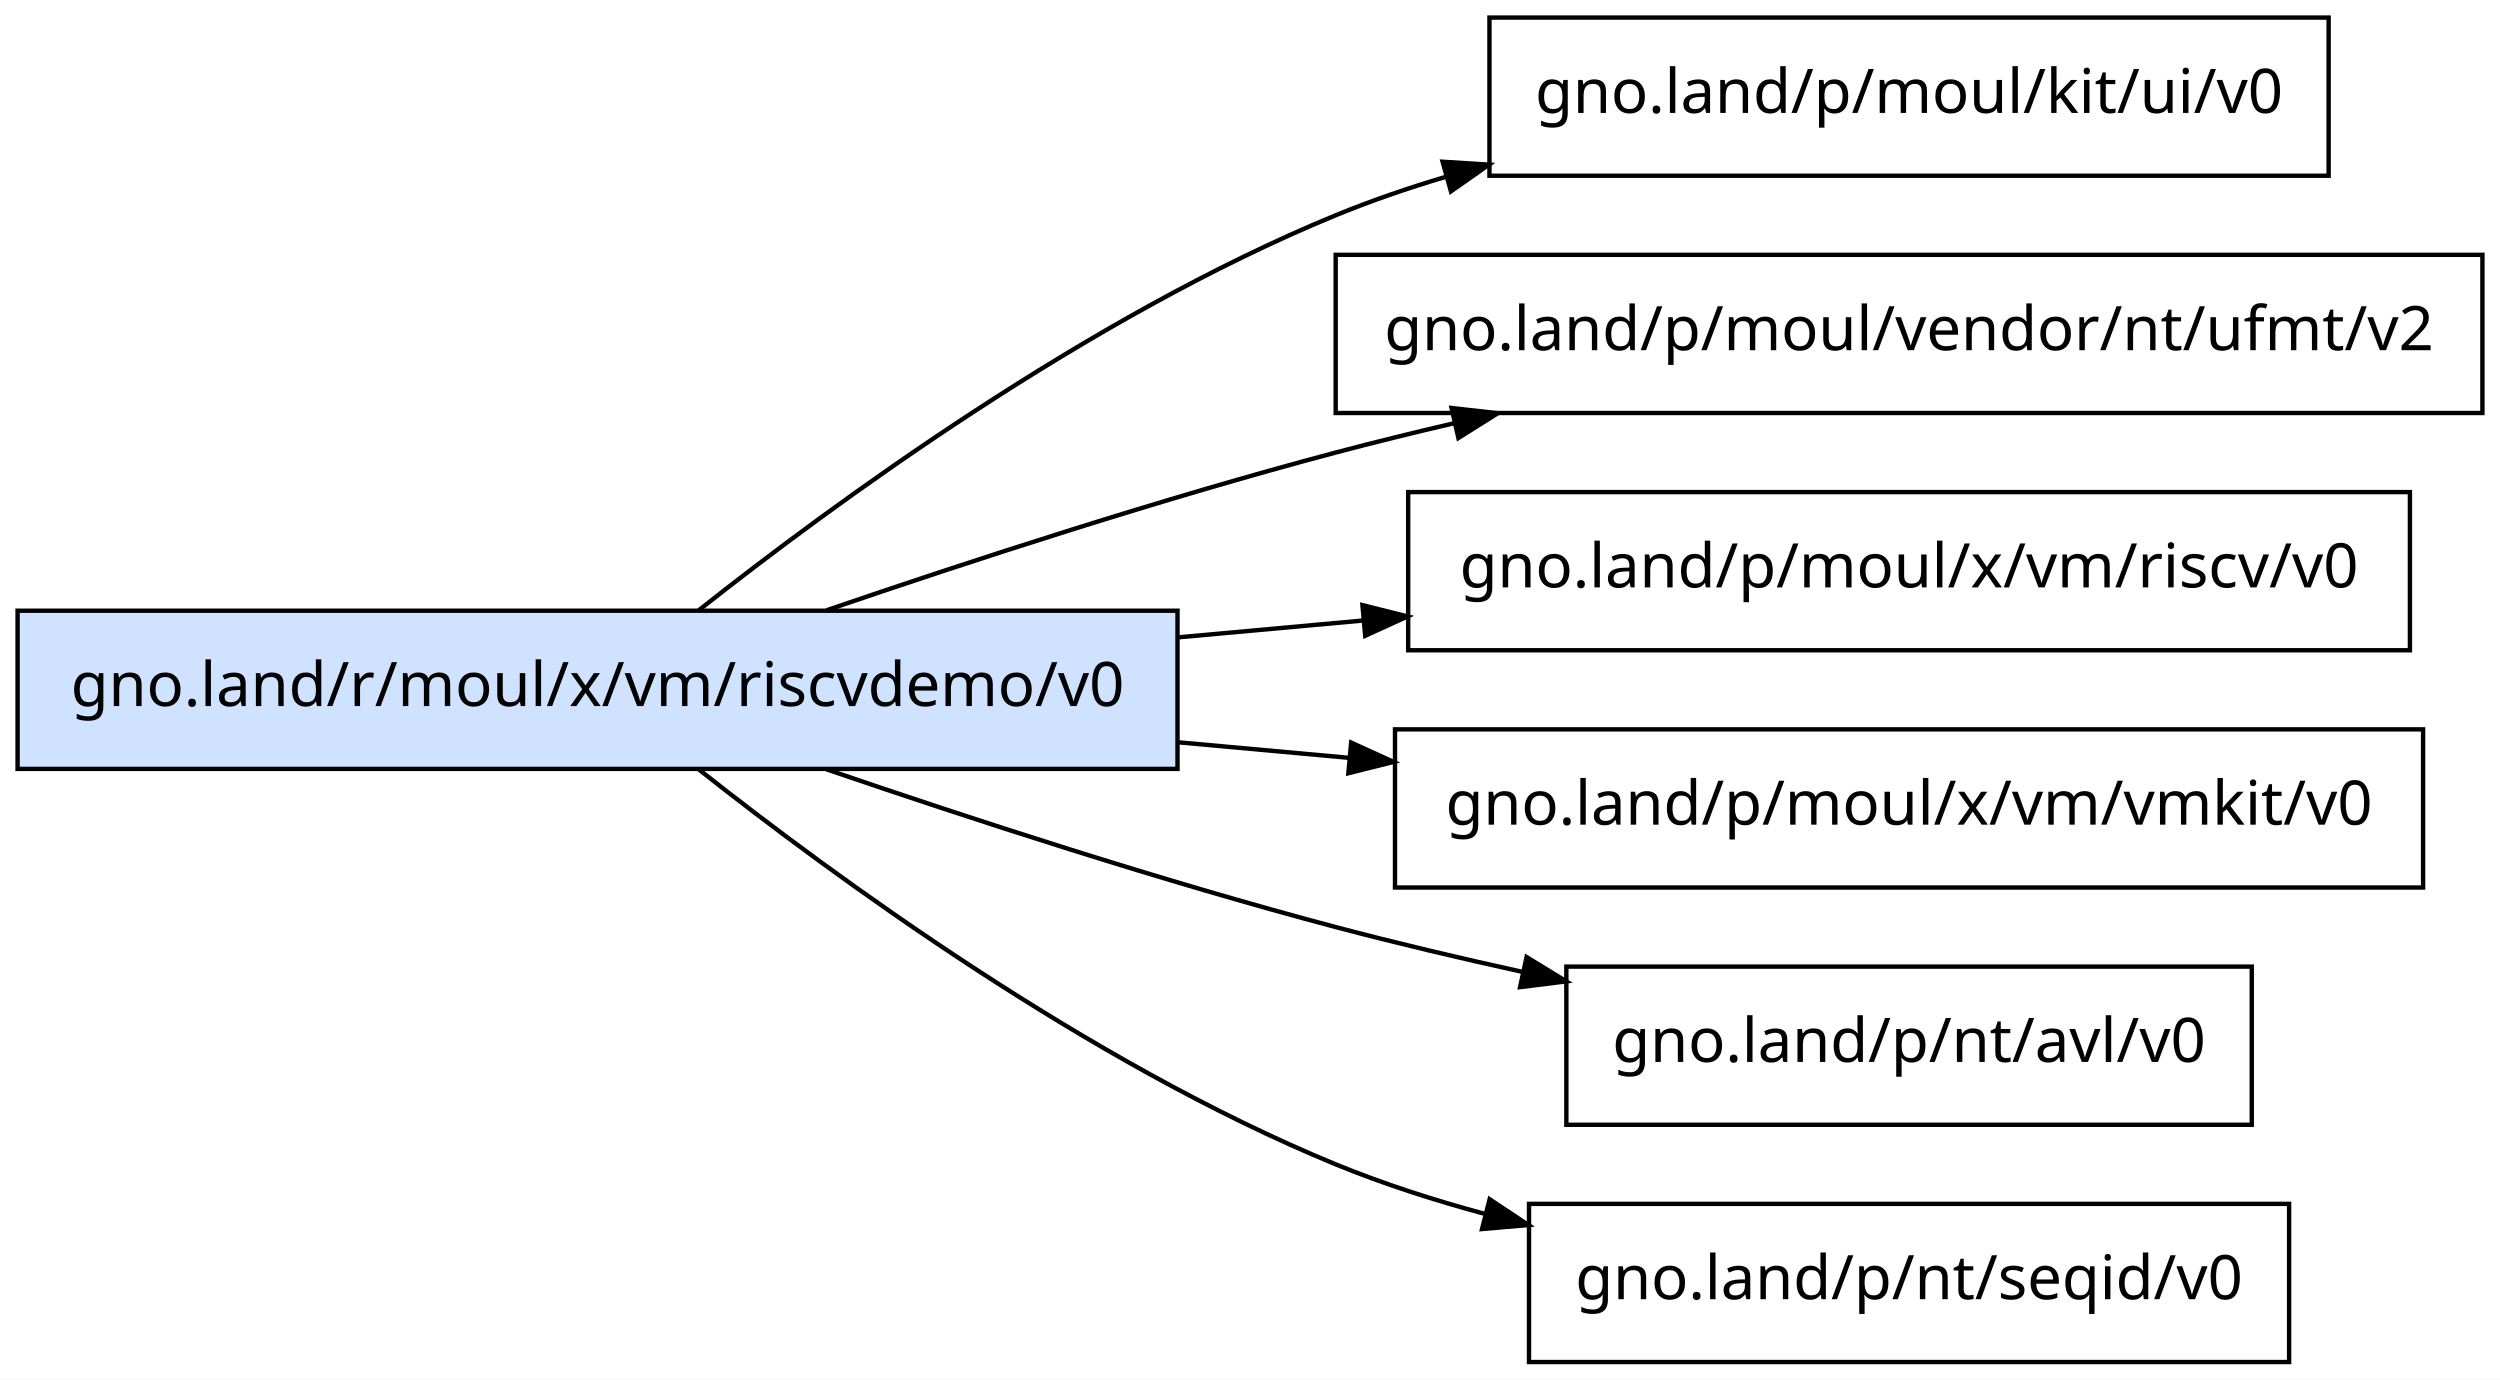
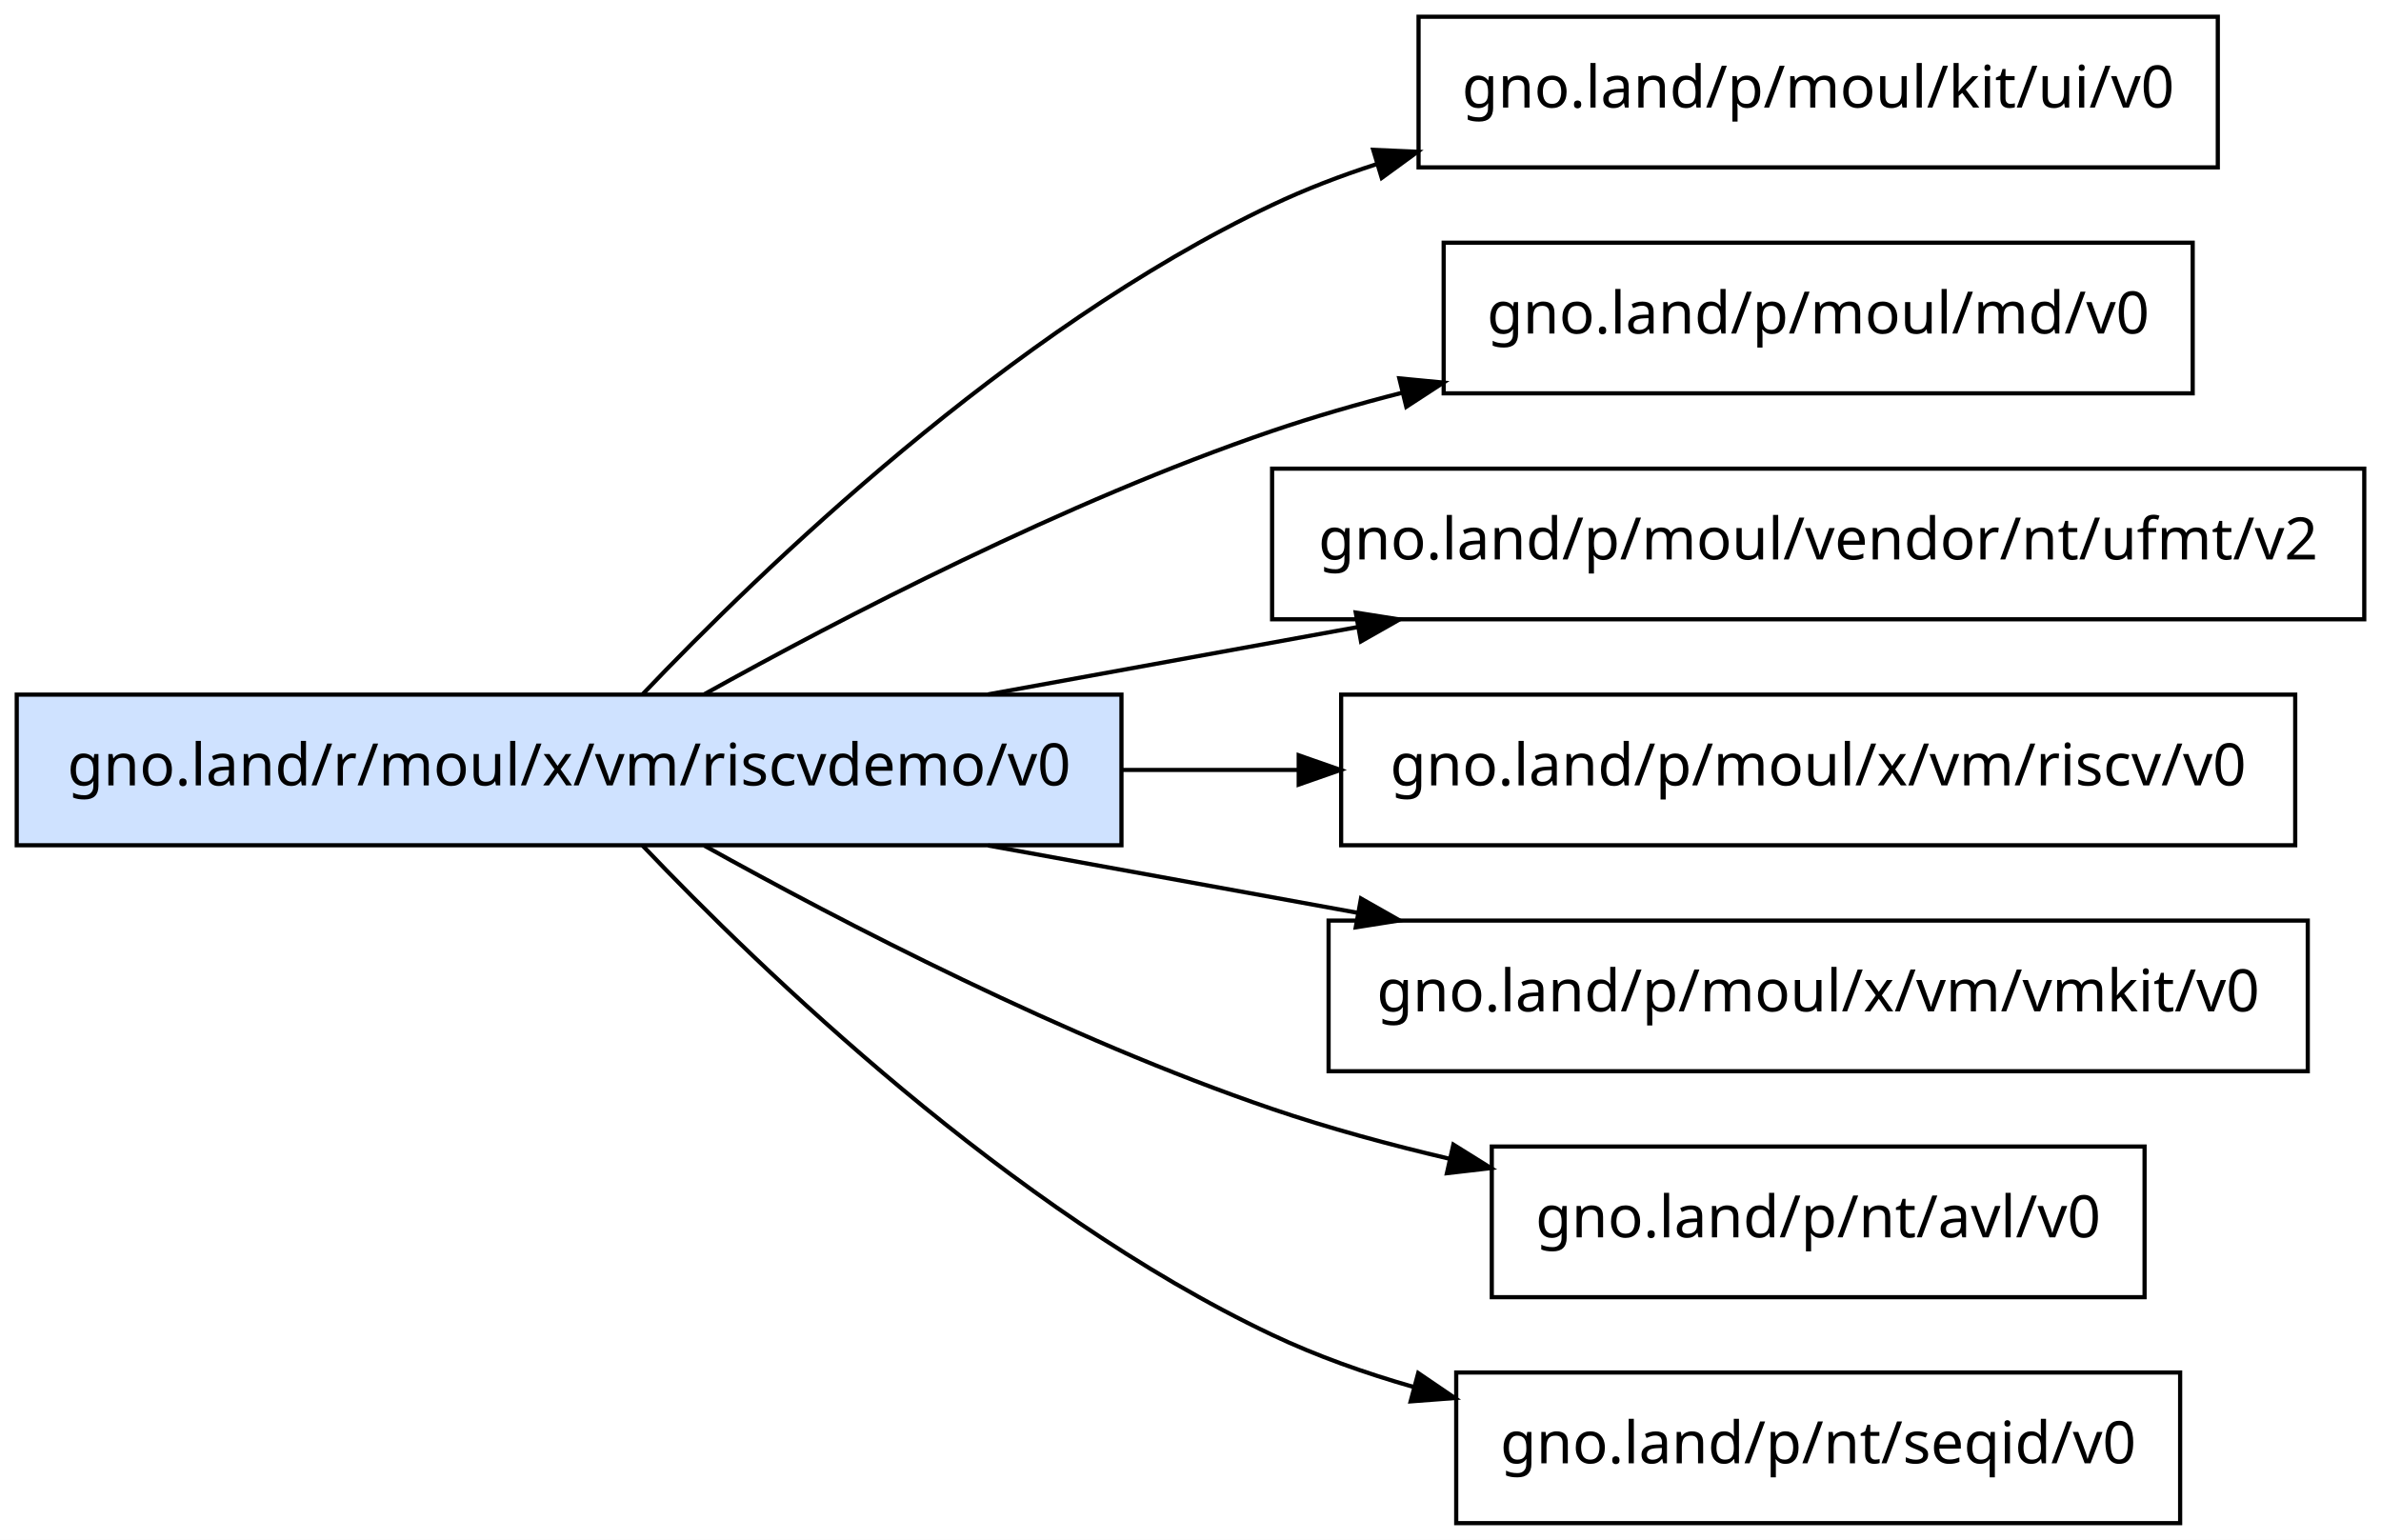
- <svg xmlns="http://www.w3.org/2000/svg" width="569pt" height="314pt" viewBox="0.00 0.00 569.00 314.00">
-   <g id="graph0" class="graph" transform="scale(1 1) rotate(0) translate(4 310)">
-     <polygon fill="white" stroke="transparent" points="-4,4 -4,-310 565,-310 565,4 -4,4" />
+ <svg xmlns="http://www.w3.org/2000/svg" width="569pt" height="368pt" viewBox="0.00 0.00 569.00 368.00">
+   <g id="graph0" class="graph" transform="scale(1 1) rotate(0) translate(4 364)">
+     <polygon fill="white" stroke="transparent" points="-4,4 -4,-364 565,-364 565,4 -4,4" />
    <g id="node1" class="node">
-       <polygon fill="#cfe2ff" stroke="black" points="264,-171 0,-171 0,-135 264,-135 264,-171" />
-       <text text-anchor="middle" x="132" y="-149.3" font-family="sans-serif" font-size="14.00">gno.land/r/moul/x/vm/riscvdemo/v0</text>
+       <polygon fill="#cfe2ff" stroke="black" points="264,-198 0,-198 0,-162 264,-162 264,-198" />
+       <text text-anchor="middle" x="132" y="-176.3" font-family="sans-serif" font-size="14.00">gno.land/r/moul/x/vm/riscvdemo/v0</text>
    </g>
    <g id="node2" class="node">
-       <polygon fill="none" stroke="black" points="526,-306 335,-306 335,-270 526,-270 526,-306" />
-       <text text-anchor="middle" x="430.5" y="-284.3" font-family="sans-serif" font-size="14.00">gno.land/p/moul/kit/ui/v0</text>
+       <polygon fill="none" stroke="black" points="526,-360 335,-360 335,-324 526,-324 526,-360" />
+       <text text-anchor="middle" x="430.5" y="-338.3" font-family="sans-serif" font-size="14.00">gno.land/p/moul/kit/ui/v0</text>
    </g>
    <g id="edge1" class="edge">
-       <path fill="none" stroke="black" d="M155,-171.08C185.61,-195.28 243.63,-237.84 300,-261 308.03,-264.3 316.5,-267.21 325.12,-269.78" />
-       <polygon fill="black" stroke="black" points="324.33,-273.19 334.9,-272.53 326.23,-266.45 324.33,-273.19" />
+       <path fill="none" stroke="black" d="M149.58,-198.1C177.58,-227.49 237.34,-285.3 300,-315 307.92,-318.75 316.35,-321.99 324.97,-324.77" />
+       <polygon fill="black" stroke="black" points="324.17,-328.19 334.76,-327.73 326.2,-321.49 324.17,-328.19" />
    </g>
    <g id="node3" class="node">
+       <polygon fill="none" stroke="black" points="520,-306 341,-306 341,-270 520,-270 520,-306" />
+       <text text-anchor="middle" x="430.5" y="-284.3" font-family="sans-serif" font-size="14.00">gno.land/p/moul/md/v0</text>
+     </g>
+     <g id="edge2" class="edge">
+       <path fill="none" stroke="black" d="M164.33,-198.1C197.17,-216.37 250.74,-244.21 300,-261 309.99,-264.4 320.56,-267.46 331.18,-270.17" />
+       <polygon fill="black" stroke="black" points="330.4,-273.58 340.94,-272.57 332.07,-266.79 330.4,-273.58" />
+     </g>
+     <g id="node4" class="node">
      <polygon fill="none" stroke="black" points="561,-252 300,-252 300,-216 561,-216 561,-252" />
      <text text-anchor="middle" x="430.5" y="-230.3" font-family="sans-serif" font-size="14.00">gno.land/p/moul/vendor/nt/ufmt/v2</text>
    </g>
-     <g id="edge2" class="edge">
-       <path fill="none" stroke="black" d="M184.11,-171.1C216.95,-182.34 260.68,-196.58 300,-207 308.72,-209.31 317.82,-211.55 326.96,-213.68" />
-       <polygon fill="black" stroke="black" points="326.37,-217.14 336.9,-215.95 327.93,-210.31 326.37,-217.14" />
+     <g id="edge3" class="edge">
+       <path fill="none" stroke="black" d="M232.14,-198.06C260.45,-203.21 291.46,-208.86 320.33,-214.12" />
+       <polygon fill="black" stroke="black" points="319.99,-217.61 330.45,-215.96 321.24,-210.73 319.99,-217.61" />
    </g>
-     <g id="node4" class="node">
+     <g id="node5" class="node">
      <polygon fill="none" stroke="black" points="544.5,-198 316.5,-198 316.5,-162 544.5,-162 544.5,-198" />
      <text text-anchor="middle" x="430.5" y="-176.3" font-family="sans-serif" font-size="14.00">gno.land/p/moul/x/vm/riscv/v0</text>
    </g>
-     <g id="edge3" class="edge">
-       <path fill="none" stroke="black" d="M264.34,-164.96C278.3,-166.23 292.47,-167.52 306.33,-168.78" />
-       <polygon fill="black" stroke="black" points="306.09,-172.28 316.36,-169.7 306.72,-165.3 306.09,-172.28" />
+     <g id="edge4" class="edge">
+       <path fill="none" stroke="black" d="M264.34,-180C278.3,-180 292.47,-180 306.33,-180" />
+       <polygon fill="black" stroke="black" points="306.36,-183.5 316.36,-180 306.36,-176.5 306.36,-183.5" />
    </g>
-     <g id="node5" class="node">
+     <g id="node6" class="node">
      <polygon fill="none" stroke="black" points="547.5,-144 313.5,-144 313.5,-108 547.5,-108 547.5,-144" />
      <text text-anchor="middle" x="430.5" y="-122.3" font-family="sans-serif" font-size="14.00">gno.land/p/moul/x/vm/vmkit/v0</text>
    </g>
-     <g id="edge4" class="edge">
-       <path fill="none" stroke="black" d="M264.34,-141.04C277.18,-139.87 290.18,-138.69 302.97,-137.52" />
-       <polygon fill="black" stroke="black" points="303.52,-140.99 313.17,-136.59 302.89,-134.02 303.52,-140.99" />
+     <g id="edge5" class="edge">
+       <path fill="none" stroke="black" d="M232.14,-161.94C260.45,-156.79 291.46,-151.14 320.33,-145.88" />
+       <polygon fill="black" stroke="black" points="321.24,-149.27 330.45,-144.04 319.99,-142.39 321.24,-149.27" />
    </g>
-     <g id="node6" class="node">
+     <g id="node7" class="node">
      <polygon fill="none" stroke="black" points="508.5,-90 352.5,-90 352.5,-54 508.5,-54 508.5,-90" />
      <text text-anchor="middle" x="430.5" y="-68.3" font-family="sans-serif" font-size="14.00">gno.land/p/nt/avl/v0</text>
    </g>
-     <g id="edge5" class="edge">
-       <path fill="none" stroke="black" d="M184.11,-134.9C216.95,-123.66 260.68,-109.42 300,-99 313.71,-95.37 328.34,-91.91 342.65,-88.77" />
-       <polygon fill="black" stroke="black" points="343.45,-92.17 352.49,-86.64 341.97,-85.33 343.45,-92.17" />
+     <g id="edge6" class="edge">
+       <path fill="none" stroke="black" d="M164.33,-161.9C197.17,-143.63 250.74,-115.79 300,-99 313.51,-94.39 328.1,-90.43 342.44,-87.07" />
+       <polygon fill="black" stroke="black" points="343.32,-90.46 352.31,-84.85 341.78,-83.63 343.32,-90.46" />
    </g>
-     <g id="node7" class="node">
+     <g id="node8" class="node">
      <polygon fill="none" stroke="black" points="517,-36 344,-36 344,0 517,0 517,-36" />
      <text text-anchor="middle" x="430.5" y="-14.3" font-family="sans-serif" font-size="14.00">gno.land/p/nt/seqid/v0</text>
    </g>
-     <g id="edge6" class="edge">
-       <path fill="none" stroke="black" d="M155,-134.92C185.61,-110.72 243.63,-68.16 300,-45 310.79,-40.57 322.39,-36.83 334.06,-33.69" />
-       <polygon fill="black" stroke="black" points="335.04,-37.05 343.87,-31.19 333.31,-30.27 335.04,-37.05" />
+     <g id="edge7" class="edge">
+       <path fill="none" stroke="black" d="M149.58,-161.9C177.58,-132.51 237.34,-74.7 300,-45 310.62,-39.97 322.17,-35.87 333.85,-32.53" />
+       <polygon fill="black" stroke="black" points="334.92,-35.86 343.68,-29.9 333.11,-29.1 334.92,-35.86" />
    </g>
  </g>
</svg>
